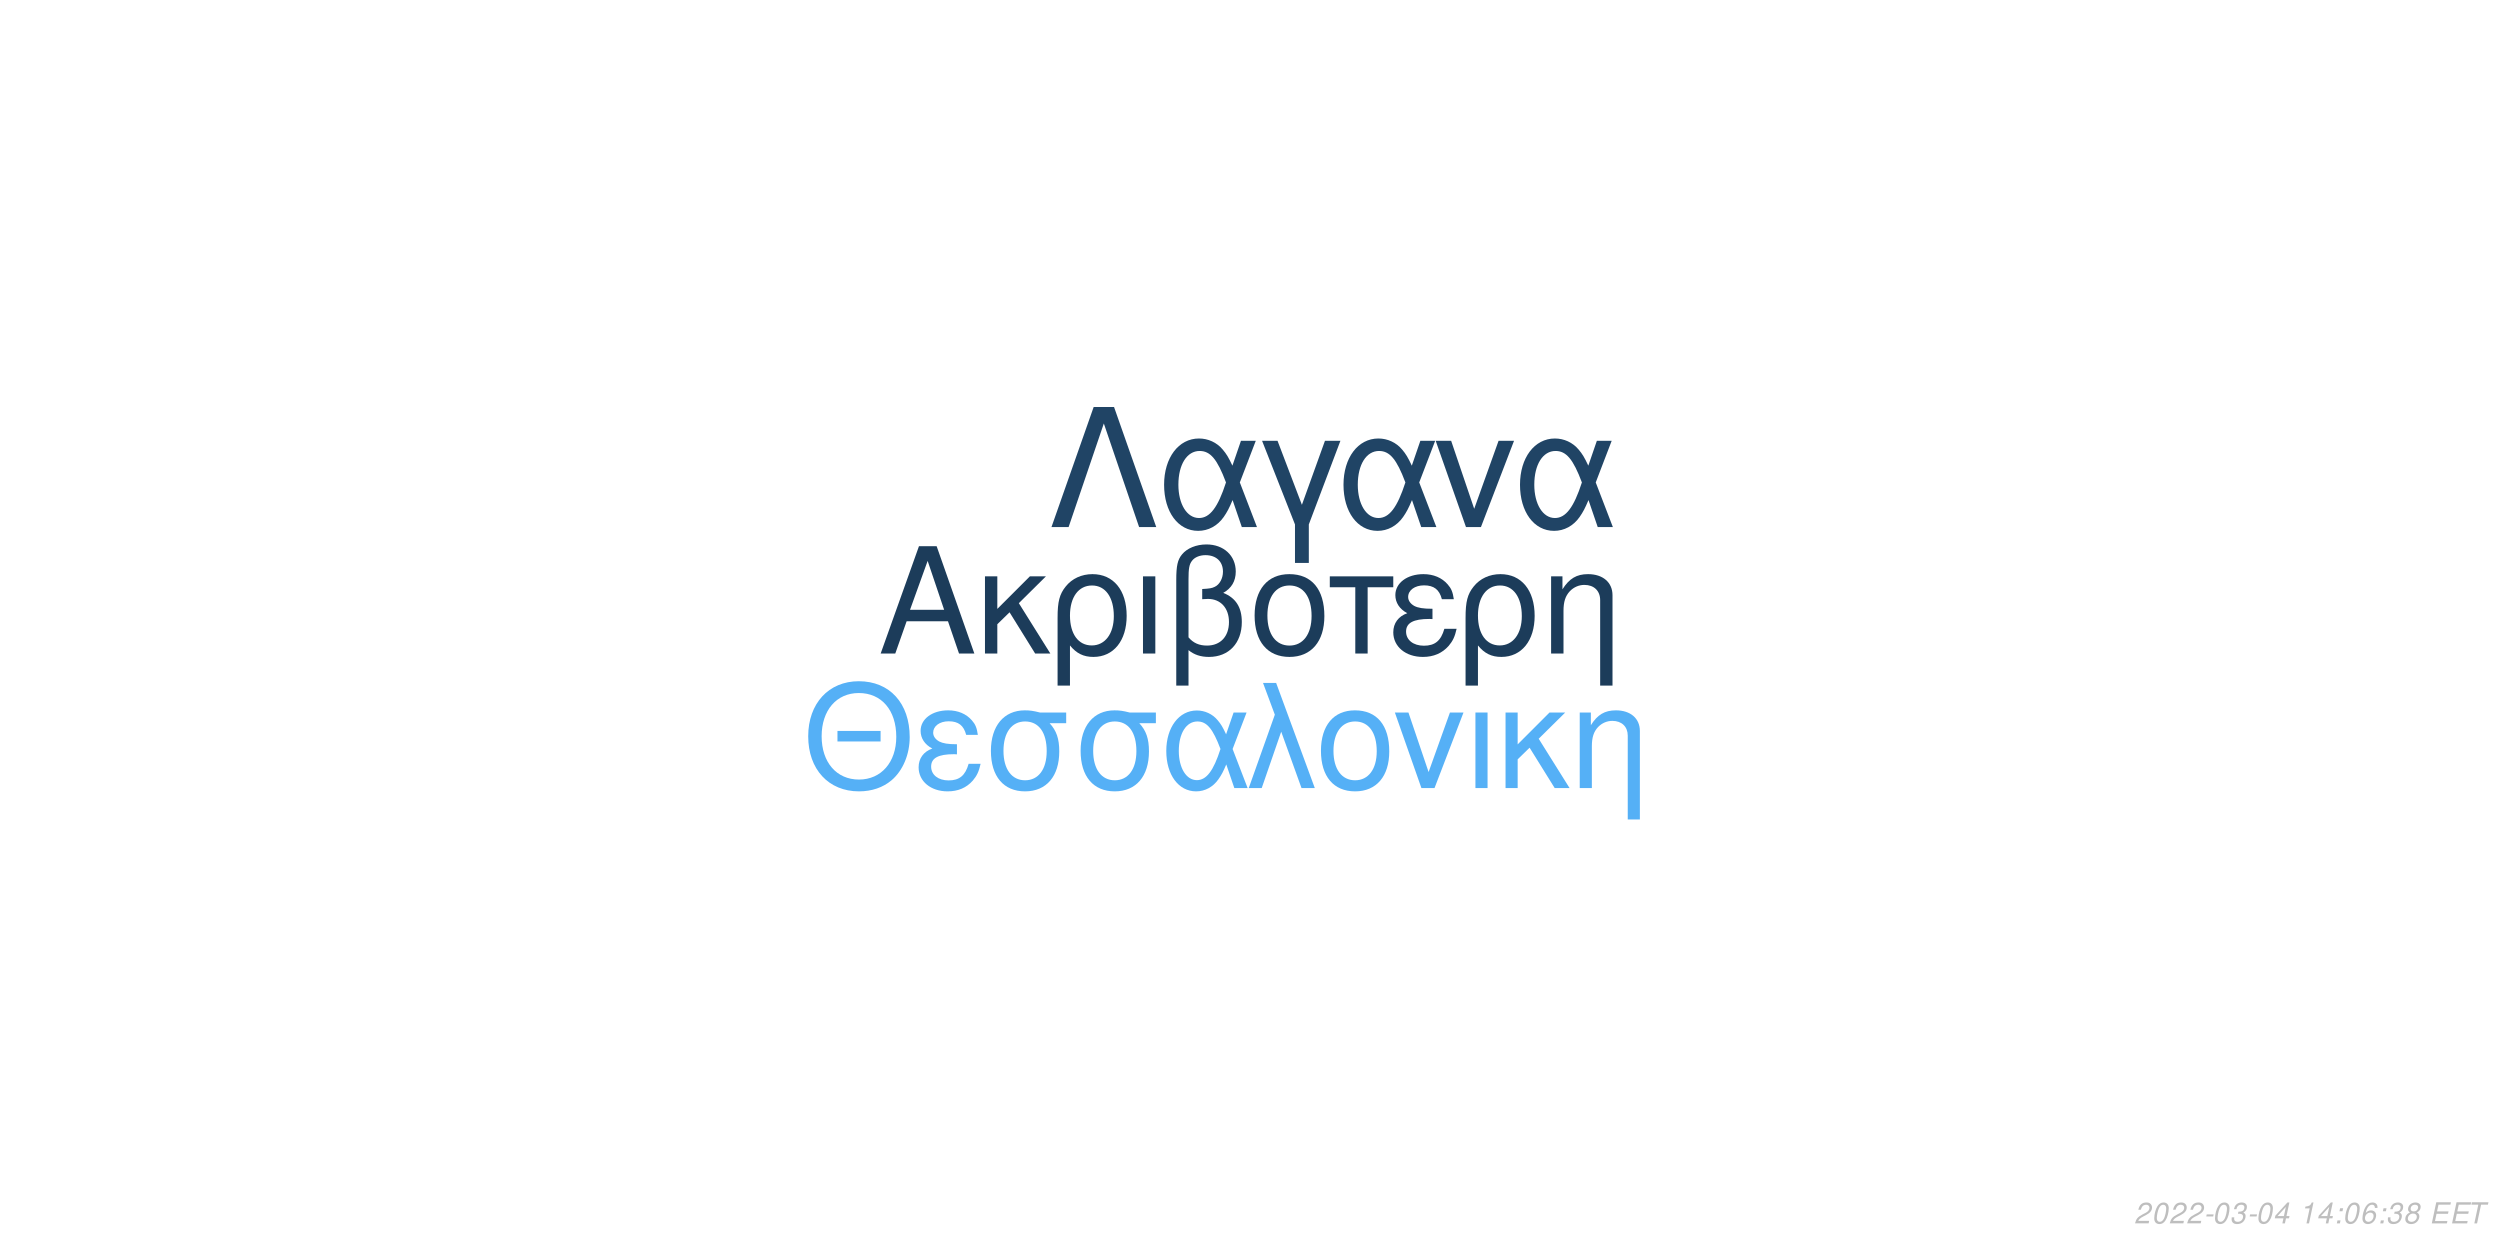
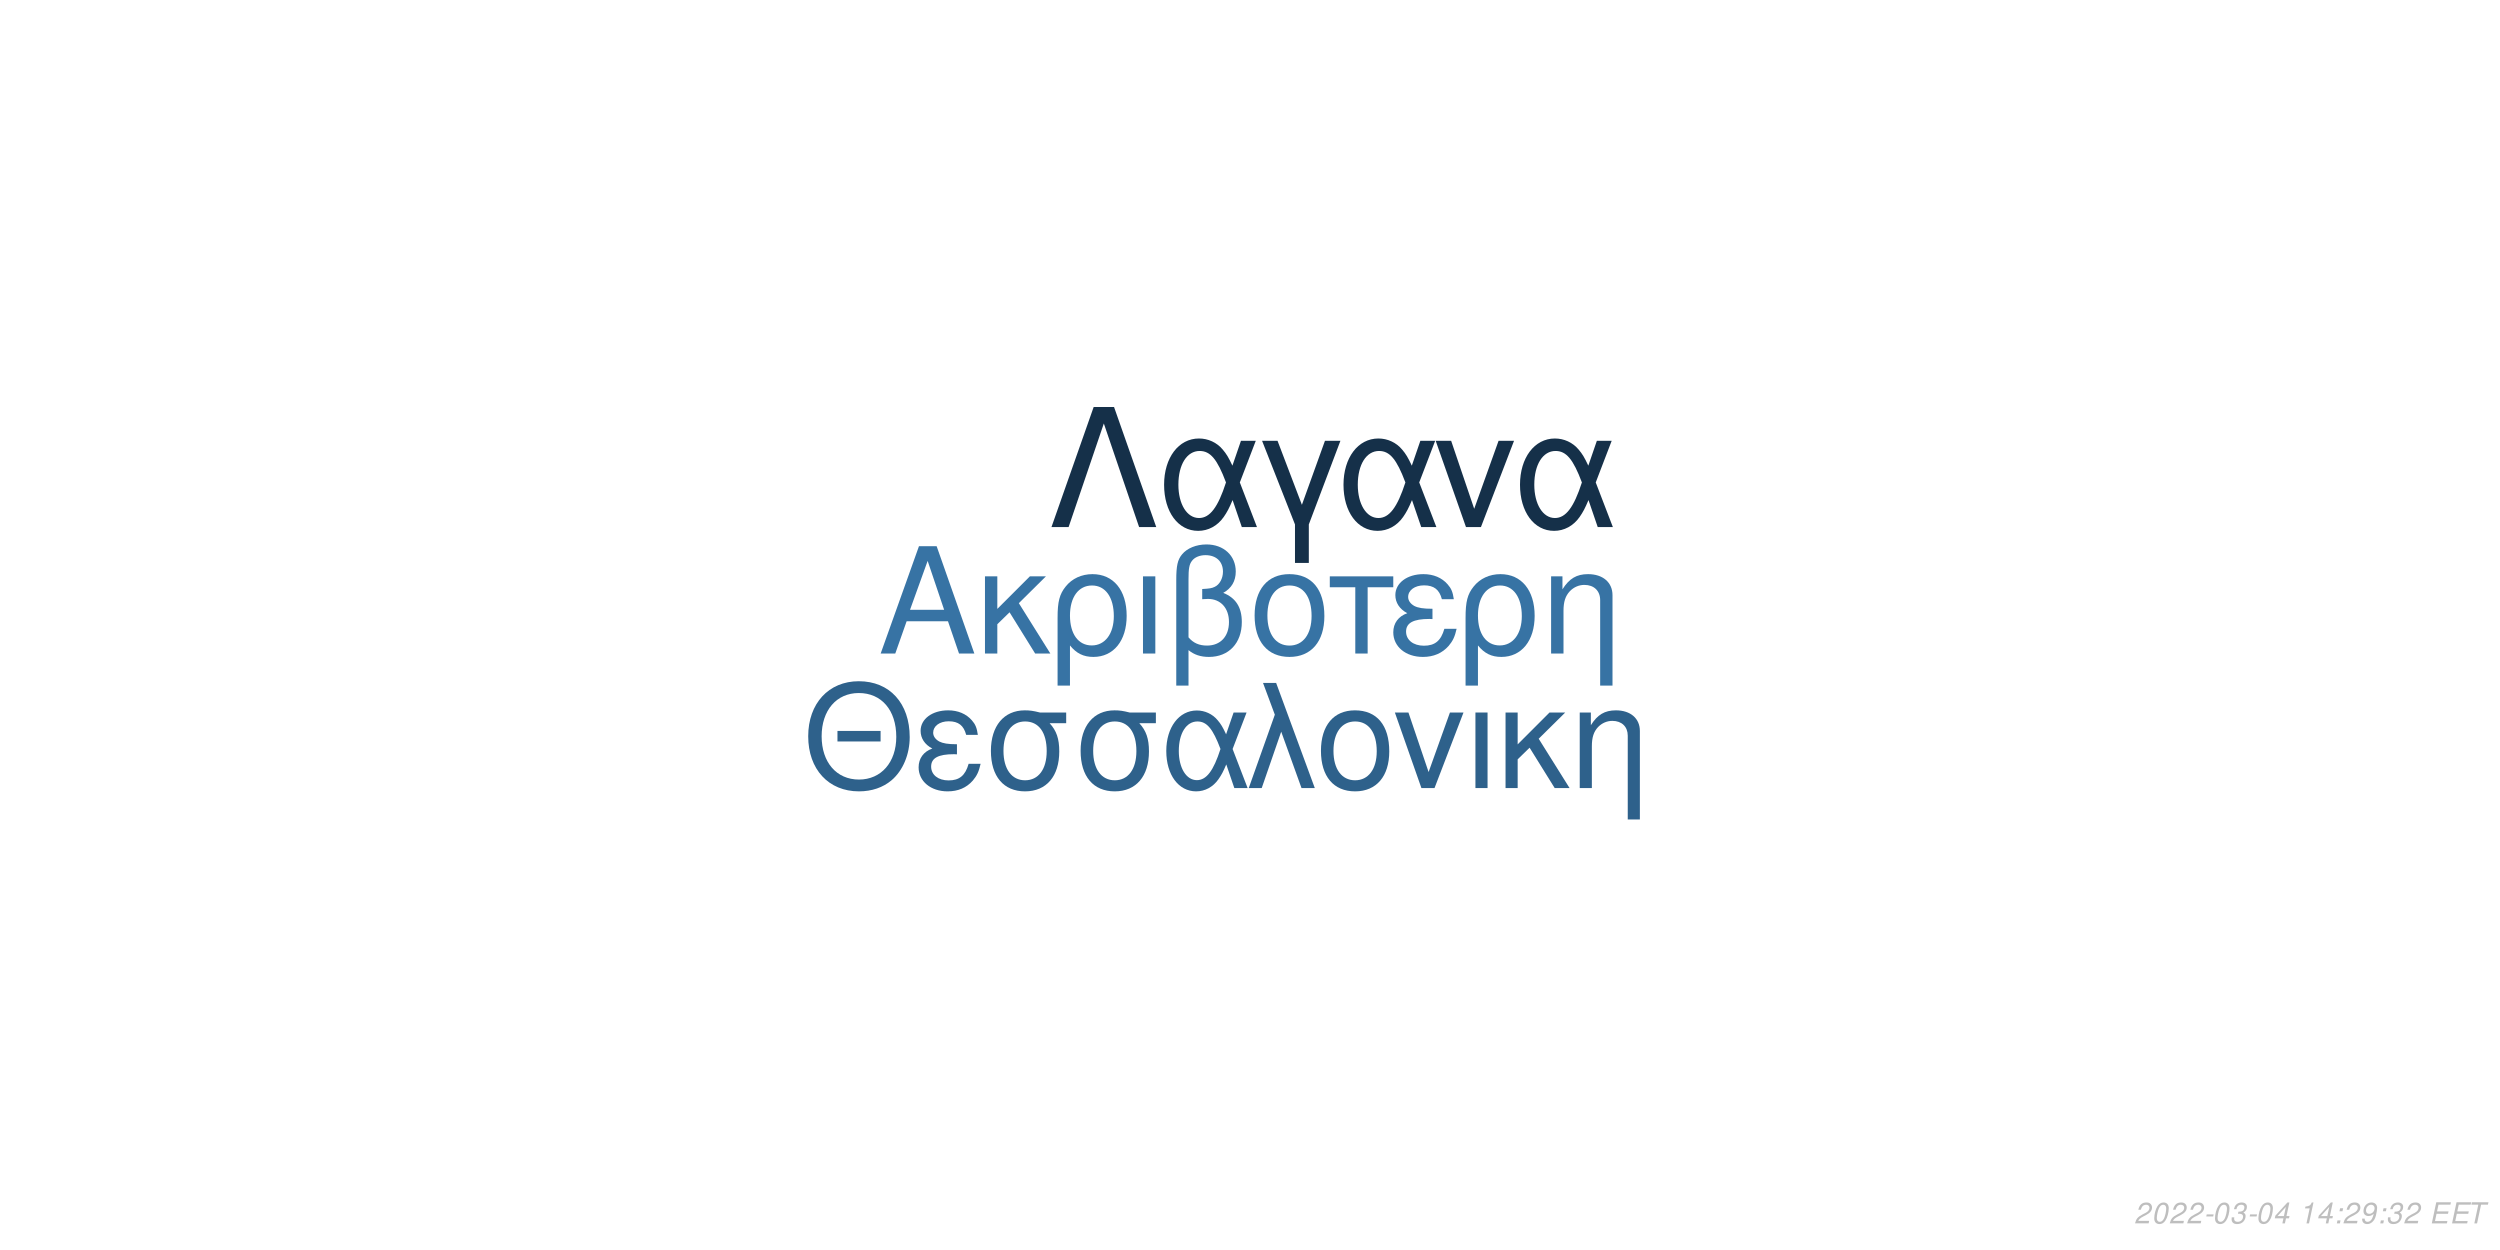
<svg xmlns="http://www.w3.org/2000/svg" xmlns:xlink="http://www.w3.org/1999/xlink" width="864pt" height="432pt" viewBox="0 0 864 432" version="1.1">
  <defs>
    <g>
      <symbol overflow="visible" id="glyph0-0">
        <path style="stroke:none;" d="" />
      </symbol>
      <symbol overflow="visible" id="glyph0-1">
        <path style="stroke:none;" d="M 24.125 -11.141 L 27.938 0 L 33.234 0 L 20.203 -37.094 L 14.094 -37.094 L 0.859 0 L 5.906 0 L 9.828 -11.141 Z M 22.797 -15.109 L 11 -15.109 L 17.094 -32.016 Z M 22.797 -15.109 " />
      </symbol>
      <symbol overflow="visible" id="glyph0-2">
        <path style="stroke:none;" d="M 7.172 -15.422 L 7.172 -26.672 L 2.906 -26.672 L 2.906 0 L 7.172 0 L 7.172 -10.125 L 11.406 -14.25 L 20.25 0 L 25.5 0 L 14.609 -17.406 L 23.969 -26.672 L 18.422 -26.672 Z M 7.172 -15.422 " />
      </symbol>
      <symbol overflow="visible" id="glyph0-3">
        <path style="stroke:none;" d="M 3 11.094 L 7.281 11.094 L 7.281 -2.797 C 9.516 -0.047 11.953 1.172 15.375 1.172 C 22.344 1.172 26.875 -4.422 26.875 -13.031 C 26.875 -21.891 22.297 -27.438 15.062 -27.438 C 11.297 -27.438 7.984 -25.906 5.797 -23.156 C 3.672 -20.516 3 -17.969 3 -12.359 Z M 14.906 -23.516 C 19.547 -23.516 22.438 -19.438 22.438 -12.922 C 22.438 -6.812 19.391 -2.797 14.812 -2.797 C 10.172 -2.797 7.281 -6.766 7.281 -13.125 C 7.281 -19.484 10.234 -23.516 14.906 -23.516 Z M 14.906 -23.516 " />
      </symbol>
      <symbol overflow="visible" id="glyph0-4">
        <path style="stroke:none;" d="M 3.516 0 L 7.781 0 L 7.781 -26.672 L 3.516 -26.672 Z M 3.516 0 " />
      </symbol>
      <symbol overflow="visible" id="glyph0-5">
        <path style="stroke:none;" d="M 4.016 11.094 L 8.25 11.094 L 8.25 -1.172 C 10.172 0.406 12.422 1.172 15.312 1.172 C 22.188 1.172 26.672 -3.609 26.672 -10.891 C 26.672 -15.984 24.578 -19.234 20.25 -20.969 C 23.109 -22.547 24.578 -25.031 24.578 -28.344 C 24.578 -33.844 20.406 -37.703 14.453 -37.703 C 10.938 -37.703 7.734 -36.391 6 -34.25 C 4.484 -32.422 4.016 -30.328 4.016 -25.391 Z M 8.25 -25.656 C 8.25 -29.359 8.5 -30.844 9.469 -32.062 C 10.375 -33.281 12.156 -34 14.094 -34 C 17.812 -34 20.156 -31.812 20.156 -28.297 C 20.156 -25.953 18.984 -23.812 17.297 -23.047 C 16.281 -22.547 15.469 -22.438 12.984 -22.297 L 12.984 -18.781 C 13.734 -18.828 14.344 -18.875 14.969 -18.875 C 19.344 -18.875 22.234 -15.719 22.234 -10.891 C 22.234 -5.906 19.281 -2.75 14.656 -2.75 C 11.953 -2.75 9.922 -3.609 8.25 -5.594 Z M 8.25 -25.656 " />
      </symbol>
      <symbol overflow="visible" id="glyph0-6">
        <path style="stroke:none;" d="M 14.094 -27.438 C 6.562 -27.438 2.094 -22.094 2.094 -13.125 C 2.094 -4.125 6.562 1.172 14.141 1.172 C 21.672 1.172 26.203 -4.172 26.203 -12.922 C 26.203 -22.188 21.828 -27.438 14.094 -27.438 Z M 14.141 -23.516 C 18.938 -23.516 21.781 -19.594 21.781 -12.984 C 21.781 -6.672 18.828 -2.75 14.141 -2.75 C 9.422 -2.75 6.516 -6.672 6.516 -13.125 C 6.516 -19.594 9.422 -23.516 14.141 -23.516 Z M 14.141 -23.516 " />
      </symbol>
      <symbol overflow="visible" id="glyph0-7">
        <path style="stroke:none;" d="M 7.891 0 L 12.156 0 L 12.156 -22.906 L 21.016 -22.906 L 21.016 -26.672 L -0.922 -26.672 L -0.922 -22.906 L 7.891 -22.906 Z M 7.891 0 " />
      </symbol>
      <symbol overflow="visible" id="glyph0-8">
        <path style="stroke:none;" d="M 14.562 -15.469 C 11.344 -15.469 9.562 -15.781 8.297 -16.438 C 6.922 -17.203 6.156 -18.328 6.156 -19.547 C 6.156 -21.891 8.453 -23.562 11.656 -23.562 C 15.062 -23.562 16.953 -22.094 17.812 -18.781 L 21.938 -18.781 C 21.578 -21.266 21.062 -22.5 19.797 -23.922 C 17.812 -26.203 14.906 -27.438 11.453 -27.438 C 5.797 -27.438 1.734 -24.375 1.734 -20.203 C 1.734 -17.609 3.156 -15.375 5.859 -13.938 C 2.797 -12.875 1.016 -10.484 1.016 -7.328 C 1.016 -2.391 5.297 1.172 11.25 1.172 C 14.969 1.172 17.906 -0.109 20.156 -2.641 C 21.578 -4.328 22.297 -5.797 22.906 -8.547 L 18.672 -8.547 C 17.5 -4.422 15.422 -2.703 11.609 -2.703 C 7.938 -2.703 5.438 -4.688 5.438 -7.578 C 5.438 -10.578 7.938 -11.953 13.484 -11.953 C 13.641 -11.953 14.094 -11.953 14.562 -11.906 Z M 14.562 -15.469 " />
      </symbol>
      <symbol overflow="visible" id="glyph0-9">
        <path style="stroke:none;" d="M 3.562 -26.672 L 3.562 0 L 7.844 0 L 7.844 -14.703 C 7.844 -17.906 8.5 -19.891 10.031 -21.531 C 11.406 -22.953 13.188 -23.719 15.062 -23.719 C 18.375 -23.719 20.516 -21.672 20.516 -18.469 L 20.516 11.094 L 24.781 11.094 L 24.781 -20.156 C 24.781 -24.578 21.469 -27.438 16.328 -27.438 C 12.359 -27.438 9.828 -25.906 7.484 -22.188 L 7.484 -26.672 Z M 3.562 -26.672 " />
      </symbol>
      <symbol overflow="visible" id="glyph1-0">
        <path style="stroke:none;" d="" />
      </symbol>
      <symbol overflow="visible" id="glyph1-1">
        <path style="stroke:none;" d="M 26.859 -19.734 L 11.953 -19.734 L 11.953 -16.094 L 26.859 -16.094 Z M 19.328 -36.922 C 8.922 -36.922 1.844 -29.25 1.844 -17.891 C 1.844 -6.484 8.875 1.141 19.391 1.141 C 23.812 1.141 27.703 -0.203 30.641 -2.688 C 34.578 -6.031 36.922 -11.656 36.922 -17.594 C 36.922 -29.297 30 -36.922 19.328 -36.922 Z M 19.328 -32.844 C 27.203 -32.844 32.281 -26.906 32.281 -17.688 C 32.281 -8.922 27.062 -2.938 19.391 -2.938 C 11.609 -2.938 6.484 -8.922 6.484 -17.891 C 6.484 -26.859 11.609 -32.844 19.328 -32.844 Z M 19.328 -32.844 " />
      </symbol>
      <symbol overflow="visible" id="glyph1-2">
        <path style="stroke:none;" d="M 14.25 -15.141 C 11.109 -15.141 9.375 -15.453 8.125 -16.094 C 6.781 -16.844 6.031 -17.938 6.031 -19.141 C 6.031 -21.422 8.266 -23.078 11.406 -23.078 C 14.75 -23.078 16.594 -21.625 17.438 -18.391 L 21.469 -18.391 C 21.125 -20.828 20.625 -22.031 19.391 -23.422 C 17.438 -25.656 14.594 -26.859 11.219 -26.859 C 5.688 -26.859 1.688 -23.875 1.688 -19.781 C 1.688 -17.234 3.094 -15.047 5.734 -13.656 C 2.734 -12.609 1 -10.266 1 -7.172 C 1 -2.344 5.188 1.141 11.016 1.141 C 14.656 1.141 17.547 -0.094 19.734 -2.594 C 21.125 -4.234 21.828 -5.688 22.422 -8.375 L 18.281 -8.375 C 17.141 -4.328 15.094 -2.641 11.359 -2.641 C 7.766 -2.641 5.328 -4.578 5.328 -7.422 C 5.328 -10.359 7.766 -11.703 13.203 -11.703 C 13.359 -11.703 13.797 -11.703 14.25 -11.656 Z M 14.25 -15.141 " />
      </symbol>
      <symbol overflow="visible" id="glyph1-3">
        <path style="stroke:none;" d="M 29 -26.109 L 19.938 -26.109 C 17.594 -26.703 16.438 -26.859 14.703 -26.859 C 7.469 -26.859 2.984 -21.469 2.984 -12.859 C 2.984 -4.031 7.375 1.141 14.797 1.141 C 22.172 1.141 26.609 -4.078 26.609 -12.656 C 26.609 -17.047 25.656 -19.828 23.266 -22.422 L 29 -22.422 Z M 14.797 -23.016 C 19.531 -23.016 22.266 -19.234 22.266 -12.75 C 22.266 -6.531 19.438 -2.688 14.797 -2.688 C 10.172 -2.688 7.328 -6.531 7.328 -12.859 C 7.328 -19.188 10.172 -23.016 14.797 -23.016 Z M 14.797 -23.016 " />
      </symbol>
      <symbol overflow="visible" id="glyph1-4">
        <path style="stroke:none;" d="M 29.344 -26.109 L 24.859 -26.109 L 22.266 -18.578 C 21.125 -21.031 20.484 -22.125 19.328 -23.469 C 17.547 -25.609 14.906 -26.812 12.156 -26.812 C 5.984 -26.812 1.594 -20.984 1.594 -12.812 C 1.594 -4.578 5.828 1.141 11.906 1.141 C 14.953 1.141 17.734 -0.344 19.625 -3.047 C 20.672 -4.531 21.281 -5.688 22.328 -8.172 L 25.109 0 L 29.703 0 L 24.516 -13.5 Z M 20.328 -13.5 C 17.891 -5.922 15.453 -2.734 12.156 -2.734 C 8.516 -2.734 5.922 -6.922 5.922 -12.812 C 5.922 -18.938 8.516 -23.016 12.359 -23.016 C 15.594 -23.016 17.688 -20.531 20.328 -13.5 Z M 20.328 -13.5 " />
      </symbol>
      <symbol overflow="visible" id="glyph1-5">
        <path style="stroke:none;" d="M 1.094 0 L 5.578 0 L 12.312 -19.484 L 19.328 0 L 23.922 0 L 10.562 -36.328 L 6.031 -36.328 L 10.109 -25.359 Z M 1.094 0 " />
      </symbol>
      <symbol overflow="visible" id="glyph1-6">
        <path style="stroke:none;" d="M 13.797 -26.859 C 6.422 -26.859 2.047 -21.625 2.047 -12.859 C 2.047 -4.031 6.422 1.141 13.859 1.141 C 21.234 1.141 25.656 -4.078 25.656 -12.656 C 25.656 -21.719 21.375 -26.859 13.797 -26.859 Z M 13.859 -23.016 C 18.531 -23.016 21.328 -19.188 21.328 -12.703 C 21.328 -6.531 18.438 -2.688 13.859 -2.688 C 9.219 -2.688 6.375 -6.531 6.375 -12.859 C 6.375 -19.188 9.219 -23.016 13.859 -23.016 Z M 13.859 -23.016 " />
      </symbol>
      <symbol overflow="visible" id="glyph1-7">
        <path style="stroke:none;" d="M 14.297 0 L 24.312 -26.109 L 19.625 -26.109 L 12.25 -5.531 L 5.281 -26.109 L 0.594 -26.109 L 9.766 0 Z M 14.297 0 " />
      </symbol>
      <symbol overflow="visible" id="glyph1-8">
        <path style="stroke:none;" d="M 3.438 0 L 7.625 0 L 7.625 -26.109 L 3.438 -26.109 Z M 3.438 0 " />
      </symbol>
      <symbol overflow="visible" id="glyph1-9">
        <path style="stroke:none;" d="M 7.031 -15.094 L 7.031 -26.109 L 2.844 -26.109 L 2.844 0 L 7.031 0 L 7.031 -9.922 L 11.156 -13.953 L 19.828 0 L 24.969 0 L 14.297 -17.047 L 23.469 -26.109 L 18.031 -26.109 Z M 7.031 -15.094 " />
      </symbol>
      <symbol overflow="visible" id="glyph1-10">
        <path style="stroke:none;" d="M 3.484 -26.109 L 3.484 0 L 7.672 0 L 7.672 -14.406 C 7.672 -17.547 8.328 -19.484 9.812 -21.078 C 11.156 -22.469 12.906 -23.219 14.75 -23.219 C 17.984 -23.219 20.078 -21.234 20.078 -18.094 L 20.078 10.859 L 24.266 10.859 L 24.266 -19.734 C 24.266 -24.062 21.031 -26.859 16 -26.859 C 12.109 -26.859 9.609 -25.359 7.328 -21.719 L 7.328 -26.109 Z M 3.484 -26.109 " />
      </symbol>
      <symbol overflow="visible" id="glyph2-0">
        <path style="stroke:none;" d="" />
      </symbol>
      <symbol overflow="visible" id="glyph2-1">
        <path style="stroke:none;" d="M 22.531 -41.484 L 15.484 -41.484 L 0.906 0 L 6.828 0 L 19 -35.797 L 31.188 0 L 37.109 0 Z M 22.531 -41.484 " />
      </symbol>
      <symbol overflow="visible" id="glyph2-2">
        <path style="stroke:none;" d="M 33.516 -29.812 L 28.391 -29.812 L 25.438 -21.219 C 24.125 -24.016 23.391 -25.266 22.078 -26.797 C 20.031 -29.25 17.016 -30.609 13.891 -30.609 C 6.828 -30.609 1.828 -23.953 1.828 -14.625 C 1.828 -5.234 6.656 1.312 13.594 1.312 C 17.078 1.312 20.266 -0.391 22.422 -3.469 C 23.609 -5.172 24.297 -6.484 25.5 -9.328 L 28.688 0 L 33.922 0 L 28 -15.422 Z M 23.219 -15.422 C 20.422 -6.766 17.641 -3.125 13.891 -3.125 C 9.734 -3.125 6.766 -7.906 6.766 -14.625 C 6.766 -21.625 9.734 -26.297 14.109 -26.297 C 17.812 -26.297 20.203 -23.453 23.219 -15.422 Z M 23.219 -15.422 " />
      </symbol>
      <symbol overflow="visible" id="glyph2-3">
        <path style="stroke:none;" d="M 12.062 12.406 L 16.844 12.406 L 16.844 -0.906 L 27.766 -29.812 L 22.422 -29.812 L 14.453 -7.688 L 6.031 -29.812 L 0.688 -29.812 L 12.062 -0.906 Z M 12.062 12.406 " />
      </symbol>
      <symbol overflow="visible" id="glyph2-4">
        <path style="stroke:none;" d="M 16.328 0 L 27.766 -29.812 L 22.422 -29.812 L 14 -6.312 L 6.031 -29.812 L 0.688 -29.812 L 11.156 0 Z M 16.328 0 " />
      </symbol>
      <symbol overflow="visible" id="glyph3-0">
        <path style="stroke:none;" d="" />
      </symbol>
      <symbol overflow="visible" id="glyph3-1">
        <path style="stroke:none;" d="M 5.234 -0.875 L 1.469 -0.875 C 1.641 -1.375 2.203 -1.891 3.109 -2.344 L 4.234 -2.938 C 5.562 -3.625 6.219 -4.469 6.219 -5.484 C 6.219 -5.938 6.062 -6.359 5.797 -6.656 C 5.469 -7.047 4.984 -7.234 4.312 -7.234 C 2.766 -7.234 1.891 -6.453 1.484 -4.734 L 2.375 -4.734 C 2.484 -5.188 2.609 -5.484 2.797 -5.75 C 3.094 -6.203 3.609 -6.453 4.188 -6.453 C 4.891 -6.453 5.344 -6.031 5.344 -5.375 C 5.344 -4.703 4.859 -4.094 4.016 -3.656 L 2.984 -3.125 C 1.234 -2.188 0.797 -1.656 0.344 -0.016 L 5.047 -0.016 Z M 5.234 -0.875 " />
      </symbol>
      <symbol overflow="visible" id="glyph3-2">
        <path style="stroke:none;" d="M 4.203 -7.234 C 3.375 -7.234 2.688 -6.812 2.125 -5.984 C 1.484 -5.047 0.984 -3.188 0.984 -1.734 C 0.984 -1.109 1.172 -0.562 1.484 -0.266 C 1.797 0.047 2.281 0.234 2.766 0.234 C 3.625 0.234 4.281 -0.156 4.859 -1.016 C 5.516 -1.953 6 -3.797 6 -5.266 C 6 -6.5 5.328 -7.234 4.203 -7.234 Z M 4.094 -6.453 C 4.734 -6.453 5.125 -5.984 5.125 -5.156 C 5.125 -4.203 4.781 -2.625 4.406 -1.812 C 3.984 -0.938 3.516 -0.547 2.875 -0.547 C 2.25 -0.547 1.875 -1.031 1.875 -1.828 C 1.875 -2.797 2.203 -4.344 2.594 -5.203 C 2.984 -6.047 3.453 -6.453 4.094 -6.453 Z M 4.094 -6.453 " />
      </symbol>
      <symbol overflow="visible" id="glyph3-3">
        <path style="stroke:none;" d="M 3.516 -3.125 L 1.125 -3.125 L 0.969 -2.406 L 3.359 -2.406 Z M 3.516 -3.125 " />
      </symbol>
      <symbol overflow="visible" id="glyph3-4">
        <path style="stroke:none;" d="M 2.922 -3.312 C 3.125 -3.344 3.234 -3.344 3.375 -3.344 C 4.203 -3.344 4.688 -3 4.688 -2.406 C 4.688 -1.312 3.906 -0.547 2.781 -0.547 C 2.047 -0.547 1.594 -0.938 1.594 -1.562 C 1.594 -1.719 1.609 -1.844 1.656 -2.094 L 0.766 -2.094 C 0.734 -1.797 0.719 -1.641 0.719 -1.469 C 0.719 -0.375 1.406 0.234 2.641 0.234 C 3.547 0.234 4.297 -0.078 4.812 -0.656 C 5.266 -1.156 5.562 -1.875 5.562 -2.547 C 5.562 -3.125 5.344 -3.453 4.797 -3.734 C 5.641 -4.234 6.016 -4.844 6.016 -5.734 C 6.016 -6.656 5.312 -7.234 4.203 -7.234 C 3.375 -7.234 2.672 -6.938 2.188 -6.375 C 1.891 -6.031 1.703 -5.641 1.516 -4.906 L 2.391 -4.906 C 2.5 -5.359 2.594 -5.594 2.734 -5.812 C 3.047 -6.234 3.516 -6.453 4.078 -6.453 C 4.734 -6.453 5.141 -6.125 5.141 -5.578 C 5.141 -5.188 5.016 -4.797 4.797 -4.547 C 4.516 -4.234 4 -4.062 3.266 -4.062 L 3.078 -4.062 Z M 2.922 -3.312 " />
      </symbol>
      <symbol overflow="visible" id="glyph3-5">
        <path style="stroke:none;" d="M 3.625 -1.75 L 3.266 0 L 4.141 0 L 4.516 -1.75 L 5.562 -1.75 L 5.734 -2.531 L 4.688 -2.531 L 5.688 -7.234 L 5.016 -7.234 L 0.844 -2.672 L 0.641 -1.75 Z M 3.797 -2.531 L 1.594 -2.531 L 4.469 -5.703 Z M 3.797 -2.531 " />
      </symbol>
      <symbol overflow="visible" id="glyph3-6">
        <path style="stroke:none;" d="" />
      </symbol>
      <symbol overflow="visible" id="glyph3-7">
        <path style="stroke:none;" d="M 3.703 -5.188 L 2.594 0 L 3.469 0 L 5.016 -7.234 L 4.438 -7.234 C 3.906 -6.156 3.688 -6.016 2.234 -5.812 L 2.109 -5.188 Z M 3.703 -5.188 " />
      </symbol>
      <symbol overflow="visible" id="glyph3-8">
        <path style="stroke:none;" d="M 2.359 -1.031 L 1.312 -1.031 L 1.094 0 L 2.141 0 Z M 3.266 -5.234 L 2.219 -5.234 L 2 -4.203 L 3.047 -4.203 Z M 3.266 -5.234 " />
      </symbol>
      <symbol overflow="visible" id="glyph3-9">
-         <path style="stroke:none;" d="M 6.125 -5.344 L 6.141 -5.625 C 6.141 -6.609 5.453 -7.234 4.391 -7.234 C 3.438 -7.234 2.641 -6.719 2.016 -5.703 C 1.422 -4.781 0.938 -2.953 0.938 -1.688 C 0.938 -0.516 1.688 0.234 2.859 0.234 C 3.703 0.234 4.438 -0.156 5 -0.875 C 5.406 -1.422 5.672 -2.156 5.672 -2.766 C 5.672 -3.812 4.969 -4.5 3.906 -4.5 C 3.234 -4.5 2.672 -4.234 2.094 -3.625 C 2.406 -5.375 3.234 -6.453 4.25 -6.453 C 4.703 -6.453 5.062 -6.234 5.172 -5.844 C 5.203 -5.719 5.234 -5.578 5.25 -5.344 Z M 3.656 -3.734 C 4.344 -3.734 4.797 -3.281 4.797 -2.625 C 4.797 -1.469 3.984 -0.547 2.984 -0.547 C 2.297 -0.547 1.812 -1.047 1.812 -1.766 C 1.812 -2.859 2.625 -3.734 3.656 -3.734 Z M 3.656 -3.734 " />
+         <path style="stroke:none;" d="M 0.844 -1.656 C 0.844 -1.547 0.844 -1.438 0.844 -1.375 C 0.844 -0.406 1.531 0.234 2.578 0.234 C 3.203 0.234 3.766 0.016 4.297 -0.438 C 4.938 -1 5.312 -1.656 5.594 -2.719 C 5.844 -3.672 6.016 -4.766 6.016 -5.375 C 6.016 -5.844 5.844 -6.328 5.547 -6.656 C 5.203 -7.031 4.703 -7.234 4.062 -7.234 C 2.516 -7.234 1.297 -5.938 1.297 -4.266 C 1.297 -3.203 1.984 -2.547 3.047 -2.547 C 3.484 -2.547 3.953 -2.672 4.281 -2.891 C 4.406 -2.984 4.547 -3.078 4.828 -3.344 C 4.438 -1.484 3.703 -0.547 2.703 -0.547 C 2.109 -0.547 1.719 -0.938 1.719 -1.547 L 1.719 -1.656 Z M 3.953 -6.453 C 4.625 -6.453 5.141 -5.953 5.141 -5.281 C 5.141 -4.188 4.312 -3.312 3.297 -3.312 C 2.594 -3.312 2.172 -3.734 2.172 -4.453 C 2.172 -5.562 2.984 -6.453 3.953 -6.453 Z M 3.953 -6.453 " />
      </symbol>
      <symbol overflow="visible" id="glyph3-10">
-         <path style="stroke:none;" d="M 4.766 -3.797 C 5.078 -3.969 5.234 -4.078 5.438 -4.234 C 5.812 -4.594 6.062 -5.172 6.062 -5.734 C 6.062 -6.625 5.344 -7.234 4.266 -7.234 C 2.812 -7.234 1.703 -6.219 1.703 -4.875 C 1.703 -4.406 1.875 -4.125 2.359 -3.812 C 1.297 -3.312 0.75 -2.516 0.75 -1.469 C 0.75 -0.438 1.547 0.234 2.812 0.234 C 3.656 0.234 4.359 -0.094 4.938 -0.734 C 5.359 -1.234 5.609 -1.859 5.609 -2.438 C 5.609 -3.047 5.312 -3.516 4.766 -3.797 Z M 4.109 -6.453 C 4.797 -6.453 5.188 -6.125 5.188 -5.578 C 5.188 -5.266 5.062 -4.922 4.859 -4.672 C 4.562 -4.312 4.188 -4.156 3.656 -4.156 C 2.984 -4.156 2.594 -4.453 2.594 -4.984 C 2.594 -5.859 3.203 -6.453 4.109 -6.453 Z M 3.453 -3.406 C 4.234 -3.406 4.734 -2.984 4.734 -2.312 C 4.734 -1.312 3.922 -0.547 2.875 -0.547 C 2.125 -0.547 1.625 -0.969 1.625 -1.625 C 1.625 -2.609 2.438 -3.406 3.453 -3.406 Z M 3.453 -3.406 " />
+         <path style="stroke:none;" d="M 2.547 -3.312 L 6.5 -3.312 L 6.688 -4.141 L 2.719 -4.141 L 3.219 -6.469 L 7.344 -6.469 L 7.516 -7.297 L 2.453 -7.297 L 0.906 0 L 6.125 0 L 6.297 -0.812 L 2.016 -0.812 Z M 2.547 -3.312 " />
      </symbol>
      <symbol overflow="visible" id="glyph3-11">
-         <path style="stroke:none;" d="M 2.547 -3.312 L 6.5 -3.312 L 6.688 -4.141 L 2.719 -4.141 L 3.219 -6.469 L 7.344 -6.469 L 7.516 -7.297 L 2.453 -7.297 L 0.906 0 L 6.125 0 L 6.297 -0.812 L 2.016 -0.812 Z M 2.547 -3.312 " />
-       </symbol>
-       <symbol overflow="visible" id="glyph3-12">
        <path style="stroke:none;" d="M 4.938 -6.469 L 7.312 -6.469 L 7.484 -7.297 L 1.75 -7.297 L 1.578 -6.469 L 3.984 -6.469 L 2.609 0 L 3.547 0 Z M 4.938 -6.469 " />
      </symbol>
    </g>
  </defs>
  <g id="surface1">
    <rect x="0" y="0" width="864" height="432" style="fill:rgb(100%,100%,100%);fill-opacity:1;stroke:none;" />
-     <g style="fill:rgb(10.98%,23.529%,35.294%);fill-opacity:1;">
+     <g style="fill:rgb(21.569%,45.098%,64.314%);fill-opacity:1;">
      <use xlink:href="#glyph0-1" x="303.5" y="225.861" />
      <use xlink:href="#glyph0-2" x="337.5" y="225.861" />
      <use xlink:href="#glyph0-3" x="362.5" y="225.861" />
      <use xlink:href="#glyph0-4" x="391.5" y="225.861" />
      <use xlink:href="#glyph0-5" x="402.5" y="225.861" />
      <use xlink:href="#glyph0-6" x="431.5" y="225.861" />
      <use xlink:href="#glyph0-7" x="460.5" y="225.861" />
      <use xlink:href="#glyph0-8" x="480.5" y="225.861" />
      <use xlink:href="#glyph0-3" x="503.5" y="225.861" />
      <use xlink:href="#glyph0-9" x="532.5" y="225.861" />
    </g>
-     <g style="fill:rgb(33.333%,69.02%,96.471%);fill-opacity:1;">
+     <g style="fill:rgb(18.039%,38.039%,54.51%);fill-opacity:1;">
      <use xlink:href="#glyph1-1" x="277.473" y="272.354" />
      <use xlink:href="#glyph1-2" x="316.473" y="272.354" />
      <use xlink:href="#glyph1-3" x="339.473" y="272.354" />
      <use xlink:href="#glyph1-3" x="370.473" y="272.354" />
      <use xlink:href="#glyph1-4" x="401.473" y="272.354" />
      <use xlink:href="#glyph1-5" x="430.473" y="272.354" />
      <use xlink:href="#glyph1-6" x="454.473" y="272.354" />
      <use xlink:href="#glyph1-7" x="481.473" y="272.354" />
      <use xlink:href="#glyph1-8" x="506.473" y="272.354" />
      <use xlink:href="#glyph1-9" x="517.473" y="272.354" />
      <use xlink:href="#glyph1-10" x="542.473" y="272.354" />
    </g>
-     <g style="fill:rgb(12.549%,26.667%,39.608%);fill-opacity:1;">
+     <g style="fill:rgb(8.235%,18.824%,28.627%);fill-opacity:1;">
      <use xlink:href="#glyph2-1" x="362.484" y="182.152" />
      <use xlink:href="#glyph2-2" x="400.484" y="182.152" />
      <use xlink:href="#glyph2-3" x="435.484" y="182.152" />
      <use xlink:href="#glyph2-2" x="462.484" y="182.152" />
      <use xlink:href="#glyph2-4" x="495.484" y="182.152" />
      <use xlink:href="#glyph2-2" x="523.484" y="182.152" />
    </g>
    <g style="fill:rgb(74.51%,74.51%,74.51%);fill-opacity:1;">
      <use xlink:href="#glyph3-1" x="737.52" y="422.81" />
      <use xlink:href="#glyph3-2" x="743.52" y="422.81" />
      <use xlink:href="#glyph3-1" x="749.52" y="422.81" />
      <use xlink:href="#glyph3-1" x="755.52" y="422.81" />
      <use xlink:href="#glyph3-3" x="761.52" y="422.81" />
      <use xlink:href="#glyph3-2" x="764.52" y="422.81" />
      <use xlink:href="#glyph3-4" x="770.52" y="422.81" />
      <use xlink:href="#glyph3-3" x="776.52" y="422.81" />
      <use xlink:href="#glyph3-2" x="779.52" y="422.81" />
      <use xlink:href="#glyph3-5" x="785.52" y="422.81" />
      <use xlink:href="#glyph3-6" x="791.52" y="422.81" />
      <use xlink:href="#glyph3-7" x="794.52" y="422.81" />
      <use xlink:href="#glyph3-5" x="800.52" y="422.81" />
      <use xlink:href="#glyph3-8" x="806.52" y="422.81" />
-       <use xlink:href="#glyph3-2" x="809.52" y="422.81" />
+       <use xlink:href="#glyph3-1" x="809.52" y="422.81" />
      <use xlink:href="#glyph3-9" x="815.52" y="422.81" />
      <use xlink:href="#glyph3-8" x="821.52" y="422.81" />
      <use xlink:href="#glyph3-4" x="824.52" y="422.81" />
-       <use xlink:href="#glyph3-10" x="830.52" y="422.81" />
+       <use xlink:href="#glyph3-1" x="830.52" y="422.81" />
      <use xlink:href="#glyph3-6" x="836.52" y="422.81" />
-       <use xlink:href="#glyph3-11" x="839.52" y="422.81" />
-       <use xlink:href="#glyph3-11" x="846.52" y="422.81" />
-       <use xlink:href="#glyph3-12" x="852.52" y="422.81" />
+       <use xlink:href="#glyph3-10" x="839.52" y="422.81" />
+       <use xlink:href="#glyph3-10" x="846.52" y="422.81" />
+       <use xlink:href="#glyph3-11" x="852.52" y="422.81" />
    </g>
  </g>
</svg>
